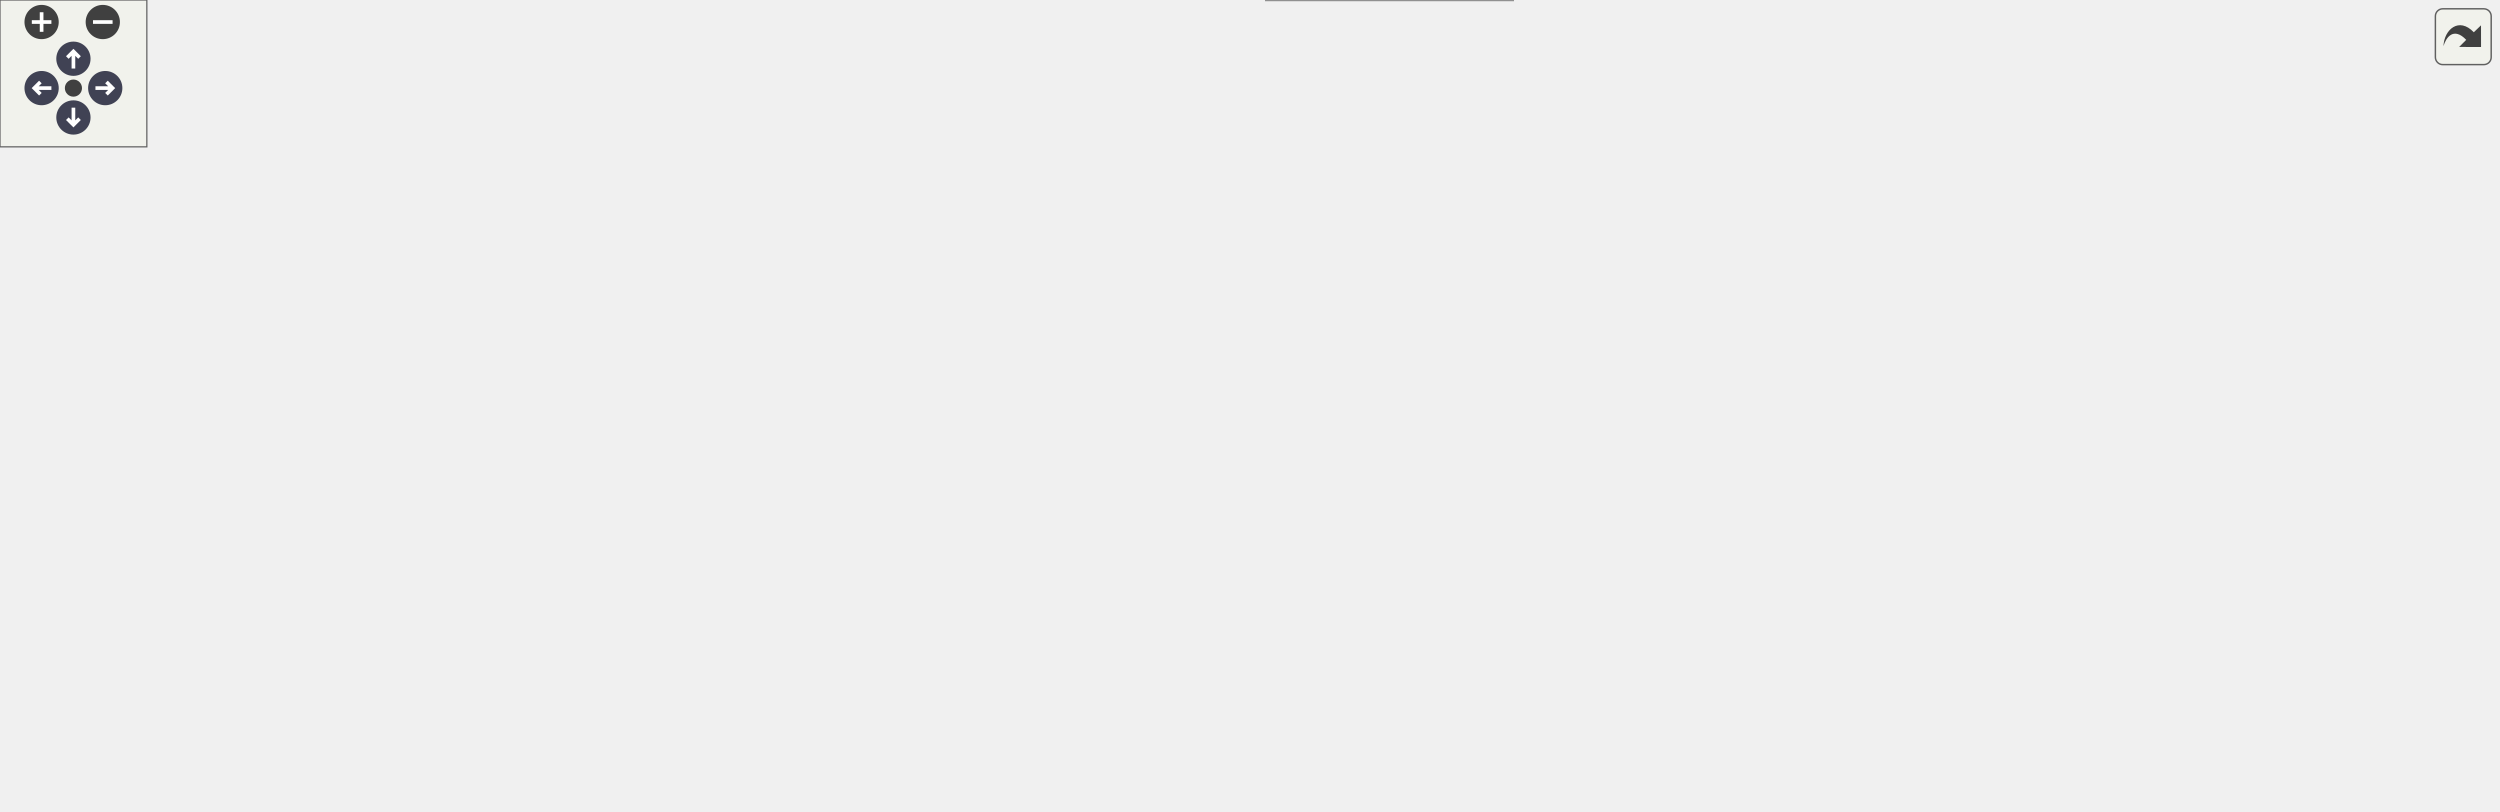
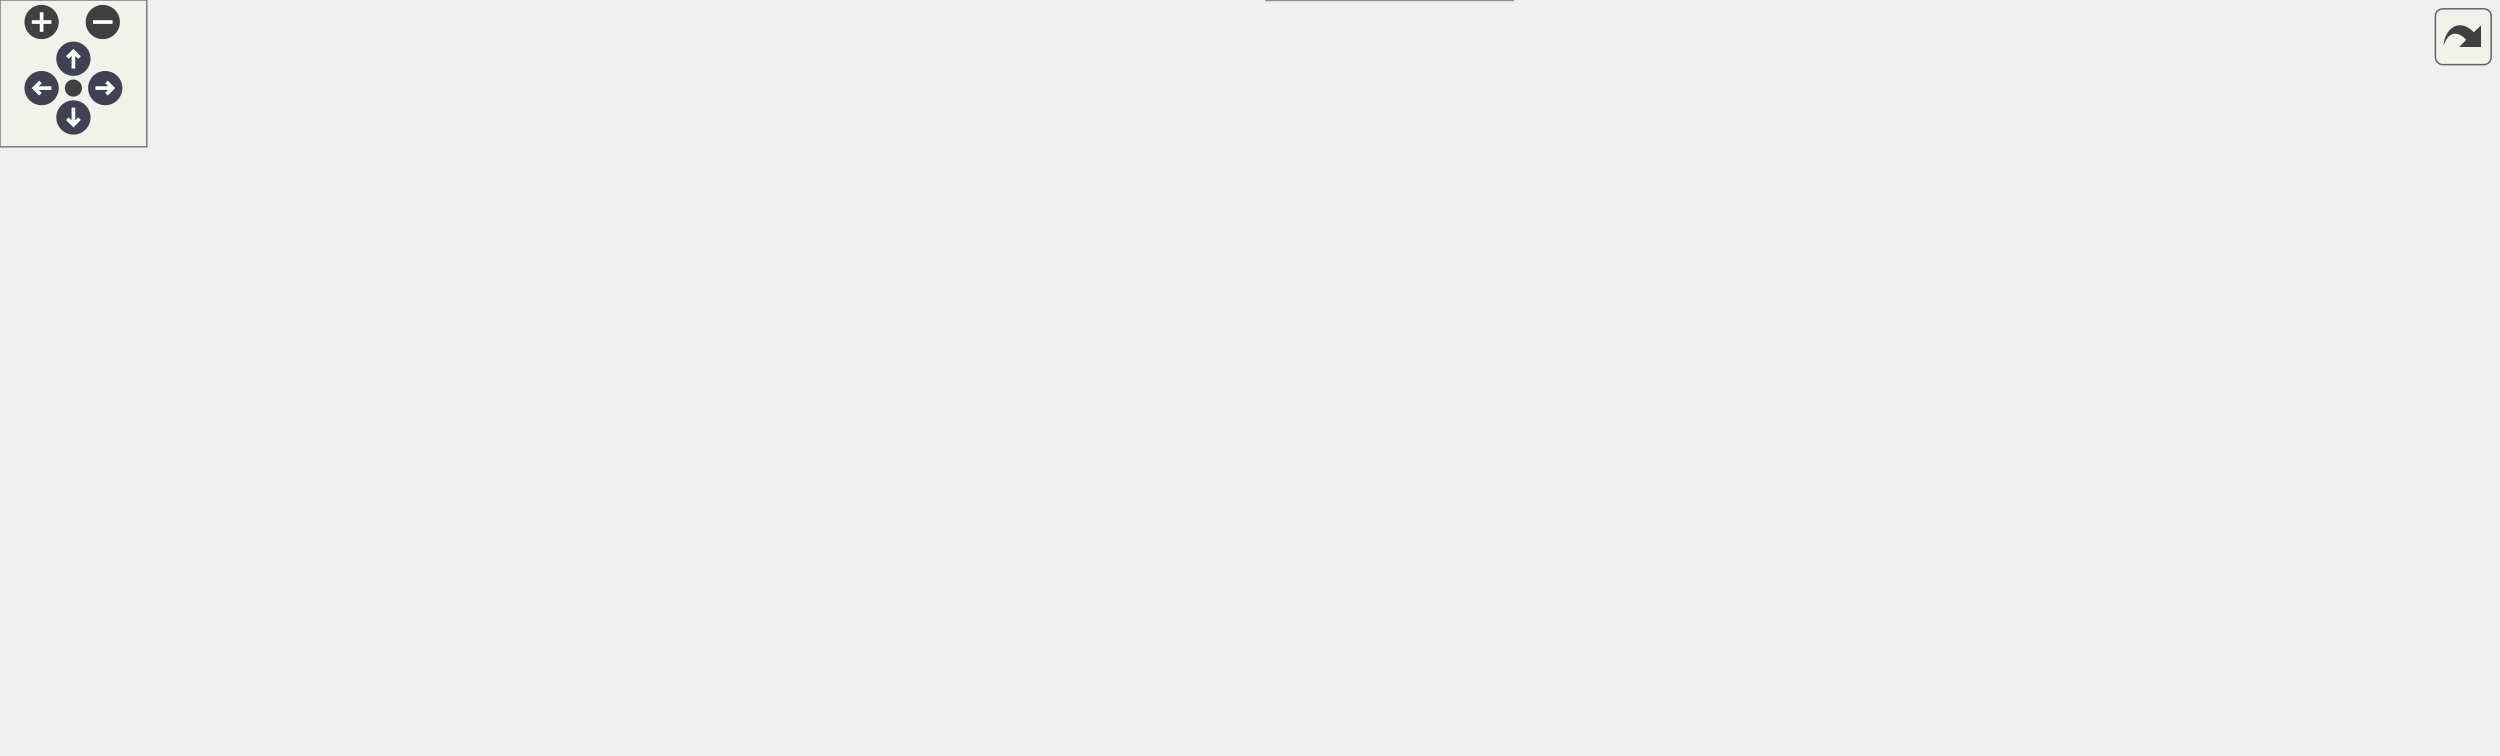
<svg xmlns="http://www.w3.org/2000/svg" xmlns:xlink="http://www.w3.org/1999/xlink" id="main" version="1.1" xml:space="preserve">
  <style type="text/css">
.node, .edge {opacity: 0.7;}
.node.selected, .edge.selected {opacity: 1;}
.edge:hover path { stroke: red; }
.edge:hover polygon { stroke: red; fill: red; }
</style>
  <defs>
    <circle id="rim" cx="0" cy="0" r="7" />
    <circle id="rim2" cx="0" cy="0" r="3.5" />
    <g id="zoomPlus">
      <use xlink:href="#rim" fill="#404040">
        <set attributeName="fill" to="#808080" begin="zoomplus.mouseover" end="zoomplus.mouseout" />
      </use>
      <path d="M-4,0h8M0,-4v8" fill="none" stroke="white" stroke-width="1.5" pointer-events="none" />
    </g>
    <g id="zoomMin">
      <use xlink:href="#rim" fill="#404040">
        <set attributeName="fill" to="#808080" begin="zoomminus.mouseover" end="zoomminus.mouseout" />
      </use>
      <path d="M-4,0h8" fill="none" stroke="white" stroke-width="1.5" pointer-events="none" />
    </g>
    <g id="arrowUp" transform="translate(30 24)">
      <use xlink:href="#rim" />
      <path pointer-events="none" fill="none" stroke="white" stroke-width="1.5" d="M0,-3.0v7 M-2.5,-0.5L0,-3.0L2.5,-0.5" />
    </g>
    <g id="arrowRight" transform="rotate(90) translate(36 -43)">
      <use xlink:href="#rim" />
      <path pointer-events="none" fill="none" stroke="white" stroke-width="1.5" d="M0,-3.0v7 M-2.5,-0.5L0,-3.0L2.5,-0.5" />
    </g>
    <g id="arrowDown" transform="rotate(180) translate(-30 -48)">
      <use xlink:href="#rim" />
      <path pointer-events="none" fill="none" stroke="white" stroke-width="1.5" d="M0,-3.0v7 M-2.5,-0.5L0,-3.0L2.5,-0.5" />
    </g>
    <g id="arrowLeft" transform="rotate(270) translate(-36 17)">
      <use xlink:href="#rim" />
      <path pointer-events="none" fill="none" stroke="white" stroke-width="1.5" d="M0,-3.0v7 M-2.5,-0.5L0,-3.0L2.5,-0.5" />
    </g>
    <g id="resetDef">
      <use xlink:href="#rim2" fill="#404040">
        <set attributeName="fill" to="#808080" begin="reset.mouseover" end="reset.mouseout" />
      </use>
    </g>
  </defs>
  <svg id="graph" class="graph">
    <g id="viewport">
      <g id="Node000001" class="node">
        <g id="a_Node000001">
          <a xlink:title="Apply the simulation configuration and prepare for execution.">
            <polygon fill="#999999" stroke="#666666" points="119.5,-102 0,-102 0,-73 119.5,-73 119.5,-102" />
            <text xml:space="preserve" text-anchor="start" x="8" y="-88.5" font-family="Helvetica,sans-Serif" font-size="10.00">Api::SimulationInstance</text>
            <text xml:space="preserve" text-anchor="middle" x="59.75" y="-78" font-family="Helvetica,sans-Serif" font-size="10.00">::apply</text>
          </a>
        </g>
      </g>
      <g id="edge1_Node000001_Node000001" class="edge">
        <g id="a_edge1_Node000001_Node000001">
          <a xlink:title=" ">
            <path fill="none" stroke="#63b8ff" d="M32.65,-102.21C26.12,-111.32 35.15,-120 59.75,-120 73.2,-120 82,-117.41 86.14,-113.56" />
            <polygon fill="#63b8ff" stroke="#63b8ff" points="89.63,-113.92 86.76,-103.72 82.64,-113.48 89.63,-113.92" />
          </a>
        </g>
      </g>
      <g id="Node000002" class="node">
        <g id="a_Node000002">
          <a xlink:href="structApi_1_1SimulationInstance.html#ad2abfa76ac4128d44b7c0c895f78b77b" target="_top" xlink:title="Load ad apply the simulation configuration and prepare for execution based on file.">
            <polygon fill="white" stroke="#666666" points="275,-123 155.5,-123 155.5,-94 275,-94 275,-123" />
            <text xml:space="preserve" text-anchor="start" x="163.5" y="-109.5" font-family="Helvetica,sans-Serif" font-size="10.00">Api::SimulationInstance</text>
            <text xml:space="preserve" text-anchor="middle" x="215.25" y="-99" font-family="Helvetica,sans-Serif" font-size="10.00">::apply_load</text>
          </a>
        </g>
      </g>
      <g id="edge2_Node000001_Node000002" class="edge">
        <g id="a_edge2_Node000001_Node000002">
          <a xlink:title=" ">
            <path fill="none" stroke="#63b8ff" d="M119.66,-95.56C127.59,-96.64 135.79,-97.77 143.89,-98.87" />
            <polygon fill="#63b8ff" stroke="#63b8ff" points="143.36,-102.33 153.75,-100.22 144.31,-95.4 143.36,-102.33" />
          </a>
        </g>
      </g>
-       <g id="Node000019" class="node">
-         <g id="a_Node000019">
+       <g id="Node000018" class="node">
+         <g id="a_Node000018">
          <a xlink:href="namespaceUnsafe.html#a703f3b37e1e69e30af8da78870f09df4" target="_top" xlink:title=" ">
            <polygon fill="white" stroke="#666666" points="260.38,-75.75 170.12,-75.75 170.12,-57.25 260.38,-57.25 260.38,-75.75" />
            <text xml:space="preserve" text-anchor="middle" x="215.25" y="-62.25" font-family="Helvetica,sans-Serif" font-size="10.00">Unsafe::load_udf</text>
          </a>
        </g>
      </g>
-       <g id="edge21_Node000001_Node000019" class="edge">
-         <g id="a_edge21_Node000001_Node000019">
+       <g id="edge20_Node000001_Node000018" class="edge">
+         <g id="a_edge20_Node000001_Node000018">
          <a xlink:title=" ">
            <path fill="none" stroke="#63b8ff" d="M119.66,-79.44C132.47,-77.69 145.99,-75.84 158.68,-74.1" />
            <polygon fill="#63b8ff" stroke="#63b8ff" points="159.11,-77.58 168.54,-72.75 158.16,-70.64 159.11,-77.58" />
          </a>
        </g>
      </g>
      <g id="Node000003" class="node">
        <g id="a_Node000003">
          <a xlink:href="namespaceCore.html#a3c0aea9cf6b202a7db4e14c993c43396" target="_top" xlink:title=" ">
            <polygon fill="white" stroke="#666666" points="372,-117.75 311,-117.75 311,-99.25 372,-99.25 372,-117.75" />
            <text xml:space="preserve" text-anchor="middle" x="341.5" y="-104.25" font-family="Helvetica,sans-Serif" font-size="10.00">Core::load</text>
          </a>
        </g>
      </g>
      <g id="edge3_Node000002_Node000003" class="edge">
        <g id="a_edge3_Node000002_Node000003">
          <a xlink:title=" ">
            <path fill="none" stroke="#63b8ff" d="M275.46,-108.5C283.6,-108.5 291.8,-108.5 299.51,-108.5" />
            <polygon fill="#63b8ff" stroke="#63b8ff" points="299.25,-112 309.25,-108.5 299.25,-105 299.25,-112" />
          </a>
        </g>
      </g>
      <g id="Node000004" class="node">
        <g id="a_Node000004">
          <a xlink:href="namespaceCore.html#a105cc1fc8005e6139954e3adce14f525" target="_top" xlink:title="Start simulation.">
            <polygon fill="white" stroke="#666666" points="471.25,-117.75 408,-117.75 408,-99.25 471.25,-99.25 471.25,-117.75" />
            <text xml:space="preserve" text-anchor="middle" x="439.62" y="-104.25" font-family="Helvetica,sans-Serif" font-size="10.00">Core::exec</text>
          </a>
        </g>
      </g>
      <g id="edge4_Node000003_Node000004" class="edge">
        <g id="a_edge4_Node000003_Node000004">
          <a xlink:title=" ">
            <path fill="none" stroke="#63b8ff" d="M372.39,-108.5C380.03,-108.5 388.39,-108.5 396.52,-108.5" />
            <polygon fill="#63b8ff" stroke="#63b8ff" points="396.25,-112 406.25,-108.5 396.25,-105 396.25,-112" />
          </a>
        </g>
      </g>
      <g id="Node000005" class="node">
        <g id="a_Node000005">
          <a xlink:href="namespaceCore.html#a23e6f3d22fc51ef9decabb2c220b27c4" target="_top" xlink:title=" ">
            <polygon fill="white" stroke="#666666" points="628.25,-159.75 507.25,-159.75 507.25,-141.25 628.25,-141.25 628.25,-159.75" />
            <text xml:space="preserve" text-anchor="middle" x="567.75" y="-146.25" font-family="Helvetica,sans-Serif" font-size="10.00">Core::exporter_filename</text>
          </a>
        </g>
      </g>
      <g id="edge5_Node000004_Node000005" class="edge">
        <g id="a_edge5_Node000004_Node000005">
          <a xlink:title=" ">
            <path fill="none" stroke="#63b8ff" d="M471.69,-111.61C482.86,-115.13 495.58,-119.64 507.25,-123.5 520.01,-127.72 534.43,-132.1 545.88,-136.51" />
            <polygon fill="#63b8ff" stroke="#63b8ff" points="544.2,-139.6 554.77,-140.33 546.97,-133.17 544.2,-139.6" />
          </a>
        </g>
      </g>
      <g id="Node000006" class="node">
        <g id="a_Node000006">
          <a xlink:href="namespaceCore.html#afbce0beea293a7ccfdfc34a85b5e5e77" target="_top" xlink:title=" ">
            <polygon fill="white" stroke="#666666" points="611.75,-123 523.75,-123 523.75,-94 611.75,-94 611.75,-123" />
            <text xml:space="preserve" text-anchor="start" x="531.75" y="-109.5" font-family="Helvetica,sans-Serif" font-size="10.00">Core::init_partial</text>
            <text xml:space="preserve" text-anchor="middle" x="567.75" y="-99" font-family="Helvetica,sans-Serif" font-size="10.00">_exporter</text>
          </a>
        </g>
      </g>
      <g id="edge7_Node000004_Node000006" class="edge">
        <g id="a_edge7_Node000004_Node000006">
          <a xlink:title=" ">
            <path fill="none" stroke="#63b8ff" d="M471.48,-108.5C483.67,-108.5 498.06,-108.5 511.91,-108.5" />
            <polygon fill="#63b8ff" stroke="#63b8ff" points="511.84,-112 521.84,-108.5 511.84,-105 511.84,-112" />
          </a>
        </g>
      </g>
-       <g id="Node000016" class="node">
-         <g id="a_Node000016">
+       <g id="Node000015" class="node">
+         <g id="a_Node000015">
          <a xlink:href="namespacePostProcessing.html#abfe2a5894fae7c5534274da5d6d33e83" target="_top" xlink:title=" ">
            <polygon fill="white" stroke="#666666" points="623.38,-76 512.12,-76 512.12,-47 623.38,-47 623.38,-76" />
            <text xml:space="preserve" text-anchor="start" x="520.12" y="-62.5" font-family="Helvetica,sans-Serif" font-size="10.00">PostProcessing::save</text>
            <text xml:space="preserve" text-anchor="middle" x="567.75" y="-52" font-family="Helvetica,sans-Serif" font-size="10.00">_probes</text>
          </a>
        </g>
      </g>
-       <g id="edge18_Node000004_Node000016" class="edge">
-         <g id="a_edge18_Node000004_Node000016">
+       <g id="edge17_Node000004_Node000015" class="edge">
+         <g id="a_edge17_Node000004_Node000015">
          <a xlink:title=" ">
            <path fill="none" stroke="#63b8ff" d="M466.76,-98.76C481.1,-93.42 499.37,-86.61 516.37,-80.28" />
            <polygon fill="#63b8ff" stroke="#63b8ff" points="517.17,-83.71 525.32,-76.94 514.72,-77.15 517.17,-83.71" />
          </a>
        </g>
      </g>
-       <g id="Node000018" class="node">
-         <g id="a_Node000018">
+       <g id="Node000017" class="node">
+         <g id="a_Node000017">
          <a xlink:href="classCore_1_1DataExporter.html#ad3b98151595b0962c089a7afcdb2a642" target="_top" xlink:title=" ">
            <polygon fill="white" stroke="#666666" points="618.12,-29 517.38,-29 517.38,0 618.12,0 618.12,-29" />
            <text xml:space="preserve" text-anchor="start" x="525.38" y="-15.5" font-family="Helvetica,sans-Serif" font-size="10.00">Core::DataExporter</text>
            <text xml:space="preserve" text-anchor="middle" x="567.75" y="-5" font-family="Helvetica,sans-Serif" font-size="10.00">::set_logger</text>
          </a>
        </g>
      </g>
-       <g id="edge20_Node000004_Node000018" class="edge">
-         <g id="a_edge20_Node000004_Node000018">
+       <g id="edge19_Node000004_Node000017" class="edge">
+         <g id="a_edge19_Node000004_Node000017">
          <a xlink:title=" ">
            <path fill="none" stroke="#63b8ff" d="M447.41,-99.12C458.47,-84.42 481.71,-55.85 507.25,-38.5 509.19,-37.18 511.22,-35.91 513.3,-34.7" />
            <polygon fill="#63b8ff" stroke="#63b8ff" points="514.79,-37.87 522.03,-30.14 511.54,-31.67 514.79,-37.87" />
          </a>
        </g>
      </g>
      <g id="edge6_Node000005_Node000004" class="edge">
        <g id="a_edge6_Node000005_Node000004">
          <a xlink:title=" ">
            <path fill="none" stroke="#63b8ff" d="M506.77,-141.34C490.97,-136.1 473.32,-129.69 460.23,-123.5" />
            <polygon fill="#63b8ff" stroke="#63b8ff" points="461.88,-120.42 451.4,-118.85 458.62,-126.61 461.88,-120.42" />
          </a>
        </g>
      </g>
      <g id="Node000007" class="node">
        <g id="a_Node000007">
          <a xlink:href="classCore_1_1PartialExporter.html#a05cba8c28abaecce99f586d551a75f80" target="_top" xlink:title="Initializes the fields required for exporting data.">
-             <polygon fill="white" stroke="#666666" points="777.75,-216 668.75,-216 668.75,-187 777.75,-187 777.75,-216" />
-             <text xml:space="preserve" text-anchor="start" x="676.75" y="-202.5" font-family="Helvetica,sans-Serif" font-size="10.00">Core::PartialExporter</text>
-             <text xml:space="preserve" text-anchor="middle" x="723.25" y="-192" font-family="Helvetica,sans-Serif" font-size="10.00">::init_fields</text>
+             <polygon fill="white" stroke="#666666" points="777.75,-193 668.75,-193 668.75,-164 777.75,-164 777.75,-193" />
+             <text xml:space="preserve" text-anchor="start" x="676.75" y="-179.5" font-family="Helvetica,sans-Serif" font-size="10.00">Core::PartialExporter</text>
+             <text xml:space="preserve" text-anchor="middle" x="723.25" y="-169" font-family="Helvetica,sans-Serif" font-size="10.00">::init_fields</text>
          </a>
        </g>
      </g>
      <g id="edge8_Node000006_Node000007" class="edge">
        <g id="a_edge8_Node000006_Node000007">
          <a xlink:title=" ">
-             <path fill="none" stroke="#63b8ff" d="M609.71,-123.44C616.04,-126.2 622.41,-129.25 628.25,-132.5 652.5,-146.01 677.73,-164.84 695.94,-179.42" />
-             <polygon fill="#63b8ff" stroke="#63b8ff" points="693.64,-182.05 703.61,-185.65 698.06,-176.62 693.64,-182.05" />
+             <path fill="none" stroke="#63b8ff" d="M608.58,-123.37C615.24,-126.2 622.01,-129.28 628.25,-132.5 645.13,-141.2 647.35,-146.85 664.25,-155.5 666.48,-156.64 668.79,-157.77 671.13,-158.87" />
+             <polygon fill="#63b8ff" stroke="#63b8ff" points="669.62,-162.02 680.18,-162.9 672.47,-155.63 669.62,-162.02" />
          </a>
        </g>
      </g>
      <g id="Node000011" class="node">
        <g id="a_Node000011">
          <a xlink:href="namespacePostProcessing.html#a262aae53c1f4dafed4795c687d6ea817" target="_top" xlink:title=" ">
            <polygon fill="white" stroke="#666666" points="778.88,-146 667.62,-146 667.62,-117 778.88,-117 778.88,-146" />
            <text xml:space="preserve" text-anchor="start" x="675.62" y="-132.5" font-family="Helvetica,sans-Serif" font-size="10.00">PostProcessing::save</text>
            <text xml:space="preserve" text-anchor="middle" x="723.25" y="-122" font-family="Helvetica,sans-Serif" font-size="10.00">_particle_state</text>
          </a>
        </g>
      </g>
      <g id="edge13_Node000006_Node000011" class="edge">
        <g id="a_edge13_Node000006_Node000011">
          <a xlink:title=" ">
            <path fill="none" stroke="#63b8ff" d="M611.92,-114.97C625.63,-117.02 641.11,-119.34 656.06,-121.58" />
            <polygon fill="#63b8ff" stroke="#63b8ff" points="655.44,-125.03 665.85,-123.05 656.47,-118.11 655.44,-125.03" />
          </a>
        </g>
      </g>
-       <g id="Node000014" class="node">
-         <g id="a_Node000014">
+       <g id="Node000013" class="node">
+         <g id="a_Node000013">
          <a xlink:href="classCore_1_1PartialExporter.html#a450fb0c92efa4ee81b4083fc01f5e665" target="_top" xlink:title="Writes the number of particles in each compartment.">
            <polygon fill="white" stroke="#666666" points="782.25,-99 664.25,-99 664.25,-70 782.25,-70 782.25,-99" />
            <text xml:space="preserve" text-anchor="start" x="672.25" y="-85.5" font-family="Helvetica,sans-Serif" font-size="10.00">Core::PartialExporter</text>
            <text xml:space="preserve" text-anchor="middle" x="723.25" y="-75" font-family="Helvetica,sans-Serif" font-size="10.00">::write_number_particle</text>
          </a>
        </g>
      </g>
-       <g id="edge16_Node000006_Node000014" class="edge">
-         <g id="a_edge16_Node000006_Node000014">
+       <g id="edge15_Node000006_Node000013" class="edge">
+         <g id="a_edge15_Node000006_Node000013">
          <a xlink:title=" ">
            <path fill="none" stroke="#63b8ff" d="M611.92,-101.75C624.65,-99.76 638.92,-97.53 652.87,-95.35" />
            <polygon fill="#63b8ff" stroke="#63b8ff" points="653.11,-98.85 662.45,-93.85 652.03,-91.94 653.11,-98.85" />
          </a>
        </g>
      </g>
      <g id="Node000008" class="node">
        <g id="a_Node000008">
          <a xlink:href="namespaceIO.html#a30cc77fc5c4d45d3b56ef6a299ce2383" target="_top" xlink:title=" ">
-             <polygon fill="white" stroke="#666666" points="898.75,-252.75 838.5,-252.75 838.5,-234.25 898.75,-234.25 898.75,-252.75" />
-             <text xml:space="preserve" text-anchor="middle" x="868.62" y="-239.25" font-family="Helvetica,sans-Serif" font-size="10.00">IO::format</text>
+             <polygon fill="white" stroke="#666666" points="898.75,-229.75 838.5,-229.75 838.5,-211.25 898.75,-211.25 898.75,-229.75" />
+             <text xml:space="preserve" text-anchor="middle" x="868.62" y="-216.25" font-family="Helvetica,sans-Serif" font-size="10.00">IO::format</text>
          </a>
        </g>
      </g>
      <g id="edge9_Node000007_Node000008" class="edge">
        <g id="a_edge9_Node000007_Node000008">
          <a xlink:title=" ">
-             <path fill="none" stroke="#63b8ff" d="M775.2,-216.43C792.34,-221.45 811.2,-226.97 827.39,-231.71" />
-             <polygon fill="#63b8ff" stroke="#63b8ff" points="826.09,-234.98 836.67,-234.43 828.06,-228.26 826.09,-234.98" />
+             <path fill="none" stroke="#63b8ff" d="M775.2,-193.43C792.34,-198.45 811.2,-203.97 827.39,-208.71" />
+             <polygon fill="#63b8ff" stroke="#63b8ff" points="826.09,-211.98 836.67,-211.43 828.06,-205.26 826.09,-211.98" />
          </a>
        </g>
      </g>
      <g id="Node000010" class="node">
        <g id="a_Node000010">
          <a xlink:href="classCore_1_1DataExporter.html#a9c60512b8e80f25d5f1f6cac29b27d07" target="_top" xlink:title=" ">
-             <polygon fill="white" stroke="#666666" points="919,-216 818.25,-216 818.25,-187 919,-187 919,-216" />
-             <text xml:space="preserve" text-anchor="start" x="826.25" y="-202.5" font-family="Helvetica,sans-Serif" font-size="10.00">Core::DataExporter</text>
-             <text xml:space="preserve" text-anchor="middle" x="868.62" y="-192" font-family="Helvetica,sans-Serif" font-size="10.00">::prepare_matrix</text>
+             <polygon fill="white" stroke="#666666" points="919,-193 818.25,-193 818.25,-164 919,-164 919,-193" />
+             <text xml:space="preserve" text-anchor="start" x="826.25" y="-179.5" font-family="Helvetica,sans-Serif" font-size="10.00">Core::DataExporter</text>
+             <text xml:space="preserve" text-anchor="middle" x="868.62" y="-169" font-family="Helvetica,sans-Serif" font-size="10.00">::prepare_matrix</text>
          </a>
        </g>
      </g>
      <g id="edge12_Node000007_Node000010" class="edge">
        <g id="a_edge12_Node000007_Node000010">
          <a xlink:title=" ">
-             <path fill="none" stroke="#63b8ff" d="M778.05,-201.5C787.31,-201.5 797,-201.5 806.44,-201.5" />
-             <polygon fill="#63b8ff" stroke="#63b8ff" points="806.28,-205 816.28,-201.5 806.28,-198 806.28,-205" />
+             <path fill="none" stroke="#63b8ff" d="M778.05,-178.5C787.31,-178.5 797,-178.5 806.44,-178.5" />
+             <polygon fill="#63b8ff" stroke="#63b8ff" points="806.28,-182 816.28,-178.5 806.28,-175 806.28,-182" />
          </a>
        </g>
      </g>
      <g id="Node000009" class="node">
        <g id="a_Node000009">
          <a xlink:href="namespaceIO.html#a509531f022970c6536cb9c30f236fb2e" target="_top" xlink:title=" ">
-             <polygon fill="white" stroke="#666666" points="1020.5,-252.75 955,-252.75 955,-234.25 1020.5,-234.25 1020.5,-252.75" />
-             <text xml:space="preserve" text-anchor="middle" x="987.75" y="-239.25" font-family="Helvetica,sans-Serif" font-size="10.00">IO::_format</text>
+             <polygon fill="white" stroke="#666666" points="1020.5,-229.75 955,-229.75 955,-211.25 1020.5,-211.25 1020.5,-229.75" />
+             <text xml:space="preserve" text-anchor="middle" x="987.75" y="-216.25" font-family="Helvetica,sans-Serif" font-size="10.00">IO::_format</text>
          </a>
        </g>
      </g>
      <g id="edge10_Node000008_Node000009" class="edge">
        <g id="a_edge10_Node000008_Node000009">
          <a xlink:title=" ">
-             <path fill="none" stroke="#63b8ff" d="M899.18,-243.5C912.55,-243.5 928.62,-243.5 943.32,-243.5" />
-             <polygon fill="#63b8ff" stroke="#63b8ff" points="943.22,-247 953.22,-243.5 943.22,-240 943.22,-247" />
+             <path fill="none" stroke="#63b8ff" d="M899.18,-220.5C912.55,-220.5 928.62,-220.5 943.32,-220.5" />
+             <polygon fill="#63b8ff" stroke="#63b8ff" points="943.22,-224 953.22,-220.5 943.22,-217 943.22,-224" />
          </a>
        </g>
      </g>
      <g id="edge11_Node000009_Node000009" class="edge">
        <g id="a_edge11_Node000009_Node000009">
          <a xlink:title=" ">
-             <path fill="none" stroke="#63b8ff" d="M969.39,-253C960.46,-261.57 966.58,-270.75 987.75,-270.75 999.33,-270.75 1006.41,-268 1008.98,-264.11" />
-             <polygon fill="#63b8ff" stroke="#63b8ff" points="1012.38,-263.27 1006.49,-254.46 1005.6,-265.02 1012.38,-263.27" />
+             <path fill="none" stroke="#63b8ff" d="M969.39,-230C960.46,-238.57 966.58,-247.75 987.75,-247.75 999.33,-247.75 1006.41,-245 1008.98,-241.11" />
+             <polygon fill="#63b8ff" stroke="#63b8ff" points="1012.38,-240.27 1006.49,-231.46 1005.6,-242.02 1012.38,-240.27" />
          </a>
        </g>
      </g>
      <g id="Node000012" class="node">
        <g id="a_Node000012">
-           <a xlink:href="classSimulation_1_1Getter.html#aa05e910f612e1029c13e30afd997fd1d" target="_top" xlink:title=" ">
-             <polygon fill="white" stroke="#666666" points="916,-169 821.25,-169 821.25,-140 916,-140 916,-169" />
-             <text xml:space="preserve" text-anchor="start" x="829.25" y="-155.5" font-family="Helvetica,sans-Serif" font-size="10.00">Simulation::Getter</text>
-             <text xml:space="preserve" text-anchor="middle" x="868.62" y="-145" font-family="Helvetica,sans-Serif" font-size="10.00">::absolute_time</text>
+           <a xlink:href="classSimulation_1_1Getter.html#ae948f113363f8ab858797a17c28a2e86" target="_top" xlink:title=" ">
+             <polygon fill="white" stroke="#666666" points="916,-146 821.25,-146 821.25,-117 916,-117 916,-146" />
+             <text xml:space="preserve" text-anchor="start" x="829.25" y="-132.5" font-family="Helvetica,sans-Serif" font-size="10.00">Simulation::Getter</text>
+             <text xml:space="preserve" text-anchor="middle" x="868.62" y="-122" font-family="Helvetica,sans-Serif" font-size="10.00">::mc_unit</text>
          </a>
        </g>
      </g>
      <g id="edge14_Node000011_Node000012" class="edge">
        <g id="a_edge14_Node000011_Node000012">
          <a xlink:title=" ">
-             <path fill="none" stroke="#63b8ff" d="M779.27,-140.33C789.26,-141.93 799.7,-143.6 809.76,-145.22" />
-             <polygon fill="#63b8ff" stroke="#63b8ff" points="808.99,-148.64 819.42,-146.77 810.1,-141.73 808.99,-148.64" />
-           </a>
-         </g>
-       </g>
-       <g id="Node000013" class="node">
-         <g id="a_Node000013">
-           <a xlink:href="classSimulation_1_1Getter.html#ae948f113363f8ab858797a17c28a2e86" target="_top" xlink:title=" ">
-             <polygon fill="white" stroke="#666666" points="916,-122 821.25,-122 821.25,-93 916,-93 916,-122" />
-             <text xml:space="preserve" text-anchor="start" x="829.25" y="-108.5" font-family="Helvetica,sans-Serif" font-size="10.00">Simulation::Getter</text>
-             <text xml:space="preserve" text-anchor="middle" x="868.62" y="-98" font-family="Helvetica,sans-Serif" font-size="10.00">::mc_unit</text>
-           </a>
-         </g>
-       </g>
-       <g id="edge15_Node000011_Node000013" class="edge">
-         <g id="a_edge15_Node000011_Node000013">
-           <a xlink:title=" ">
-             <path fill="none" stroke="#63b8ff" d="M779.27,-122.29C789.26,-120.62 799.7,-118.87 809.76,-117.19" />
-             <polygon fill="#63b8ff" stroke="#63b8ff" points="810.14,-120.67 819.42,-115.57 808.98,-113.77 810.14,-120.67" />
-           </a>
-         </g>
-       </g>
-       <g id="Node000015" class="node">
-         <g id="a_Node000015">
+             <path fill="none" stroke="#63b8ff" d="M779.27,-131.5C789.15,-131.5 799.47,-131.5 809.43,-131.5" />
+             <polygon fill="#63b8ff" stroke="#63b8ff" points="809.4,-135 819.4,-131.5 809.4,-128 809.4,-135" />
+           </a>
+         </g>
+       </g>
+       <g id="Node000014" class="node">
+         <g id="a_Node000014">
          <a xlink:href="classCore_1_1DataExporter.html#a0af9b5e13d16339af1918f8e845193f9" target="_top" xlink:title=" ">
-             <polygon fill="white" stroke="#666666" points="919,-75 818.25,-75 818.25,-46 919,-46 919,-75" />
-             <text xml:space="preserve" text-anchor="start" x="826.25" y="-61.5" font-family="Helvetica,sans-Serif" font-size="10.00">Core::DataExporter</text>
-             <text xml:space="preserve" text-anchor="middle" x="868.62" y="-51" font-family="Helvetica,sans-Serif" font-size="10.00">::append_matrix</text>
-           </a>
-         </g>
-       </g>
-       <g id="edge17_Node000014_Node000015" class="edge">
-         <g id="a_edge17_Node000014_Node000015">
-           <a xlink:title=" ">
-             <path fill="none" stroke="#63b8ff" d="M782.57,-74.74C790.58,-73.4 798.82,-72.02 806.87,-70.67" />
-             <polygon fill="#63b8ff" stroke="#63b8ff" points="807.31,-74.15 816.59,-69.04 806.15,-67.24 807.31,-74.15" />
-           </a>
-         </g>
-       </g>
-       <g id="Node000017" class="node">
-         <g id="a_Node000017">
+             <polygon fill="white" stroke="#666666" points="919,-99 818.25,-99 818.25,-70 919,-70 919,-99" />
+             <text xml:space="preserve" text-anchor="start" x="826.25" y="-85.5" font-family="Helvetica,sans-Serif" font-size="10.00">Core::DataExporter</text>
+             <text xml:space="preserve" text-anchor="middle" x="868.62" y="-75" font-family="Helvetica,sans-Serif" font-size="10.00">::append_matrix</text>
+           </a>
+         </g>
+       </g>
+       <g id="edge16_Node000013_Node000014" class="edge">
+         <g id="a_edge16_Node000013_Node000014">
+           <a xlink:title=" ">
+             <path fill="none" stroke="#63b8ff" d="M782.57,-84.5C790.48,-84.5 798.63,-84.5 806.59,-84.5" />
+             <polygon fill="#63b8ff" stroke="#63b8ff" points="806.57,-88 816.57,-84.5 806.57,-81 806.57,-88" />
+           </a>
+         </g>
+       </g>
+       <g id="Node000016" class="node">
+         <g id="a_Node000016">
          <a xlink:href="classSimulation_1_1Getter.html#ab2fa179687f4810f64d4c1c2beb7800c" target="_top" xlink:title=" ">
            <polygon fill="white" stroke="#666666" points="770.62,-52 675.88,-52 675.88,-23 770.62,-23 770.62,-52" />
            <text xml:space="preserve" text-anchor="start" x="683.88" y="-38.5" font-family="Helvetica,sans-Serif" font-size="10.00">Simulation::Getter</text>
            <text xml:space="preserve" text-anchor="middle" x="723.25" y="-28" font-family="Helvetica,sans-Serif" font-size="10.00">::it_probes</text>
          </a>
        </g>
      </g>
-       <g id="edge19_Node000016_Node000017" class="edge">
-         <g id="a_edge19_Node000016_Node000017">
+       <g id="edge18_Node000015_Node000016" class="edge">
+         <g id="a_edge18_Node000015_Node000016">
          <a xlink:title=" ">
            <path fill="none" stroke="#63b8ff" d="M623.73,-52.9C637.04,-50.82 651.3,-48.59 664.72,-46.49" />
            <polygon fill="#63b8ff" stroke="#63b8ff" points="664.92,-50.01 674.26,-45 663.84,-43.09 664.92,-50.01" />
          </a>
        </g>
      </g>
    </g>
  </svg>
  <g id="navigator" transform="translate(0 0)" fill="#404254">
    <rect fill="#f2f5e9" fill-opacity="0.5" stroke="#606060" stroke-width=".5" x="0" y="0" width="60" height="60" />
    <use id="zoomplus" xlink:href="#zoomPlus" x="17" y="9" />
    <use id="zoomminus" xlink:href="#zoomMin" x="42" y="9" />
    <use id="reset" xlink:href="#resetDef" x="30" y="36" />
    <use id="arrowup" xlink:href="#arrowUp" x="0" y="0" />
    <use id="arrowright" xlink:href="#arrowRight" x="0" y="0" />
    <use id="arrowdown" xlink:href="#arrowDown" x="0" y="0" />
    <use id="arrowleft" xlink:href="#arrowLeft" x="0" y="0" />
  </g>
  <svg viewBox="0 0 15 15" width="100%" height="30px" preserveAspectRatio="xMaxYMin meet">
    <g id="arrow_out" transform="scale(0.3 0.3)">
      <a xlink:href="structApi_1_1SimulationInstance_a3398ddd22faa3ceb16b454c51faeced0_cgraph_org.svg" target="_base">
        <rect id="button" ry="5" rx="5" y="6" x="6" height="38" width="38" fill="#f2f5e9" fill-opacity="0.5" stroke="#606060" stroke-width="1.0" />
        <path id="arrow" d="M 11.5,31.437 C 11.94,20.098 22.043,11.323 32.159,21.979 L 37.069,17.246 C 37.069,17.246 37.088,32 37.088,32 L 22.16,31.978 C 22.16,31.978 26.998,27.14 26.998,27.14 C 18.529,18.264 13.292,25.23 11.5,31.437 z" style="fill:#404040;" />
      </a>
    </g>
  </svg>
  <style type="text/css">

[data-mouse-over-selected='false'] { opacity: 0.7; }
[data-mouse-over-selected='true']  { opacity: 1.0; }

</style>
</svg>
